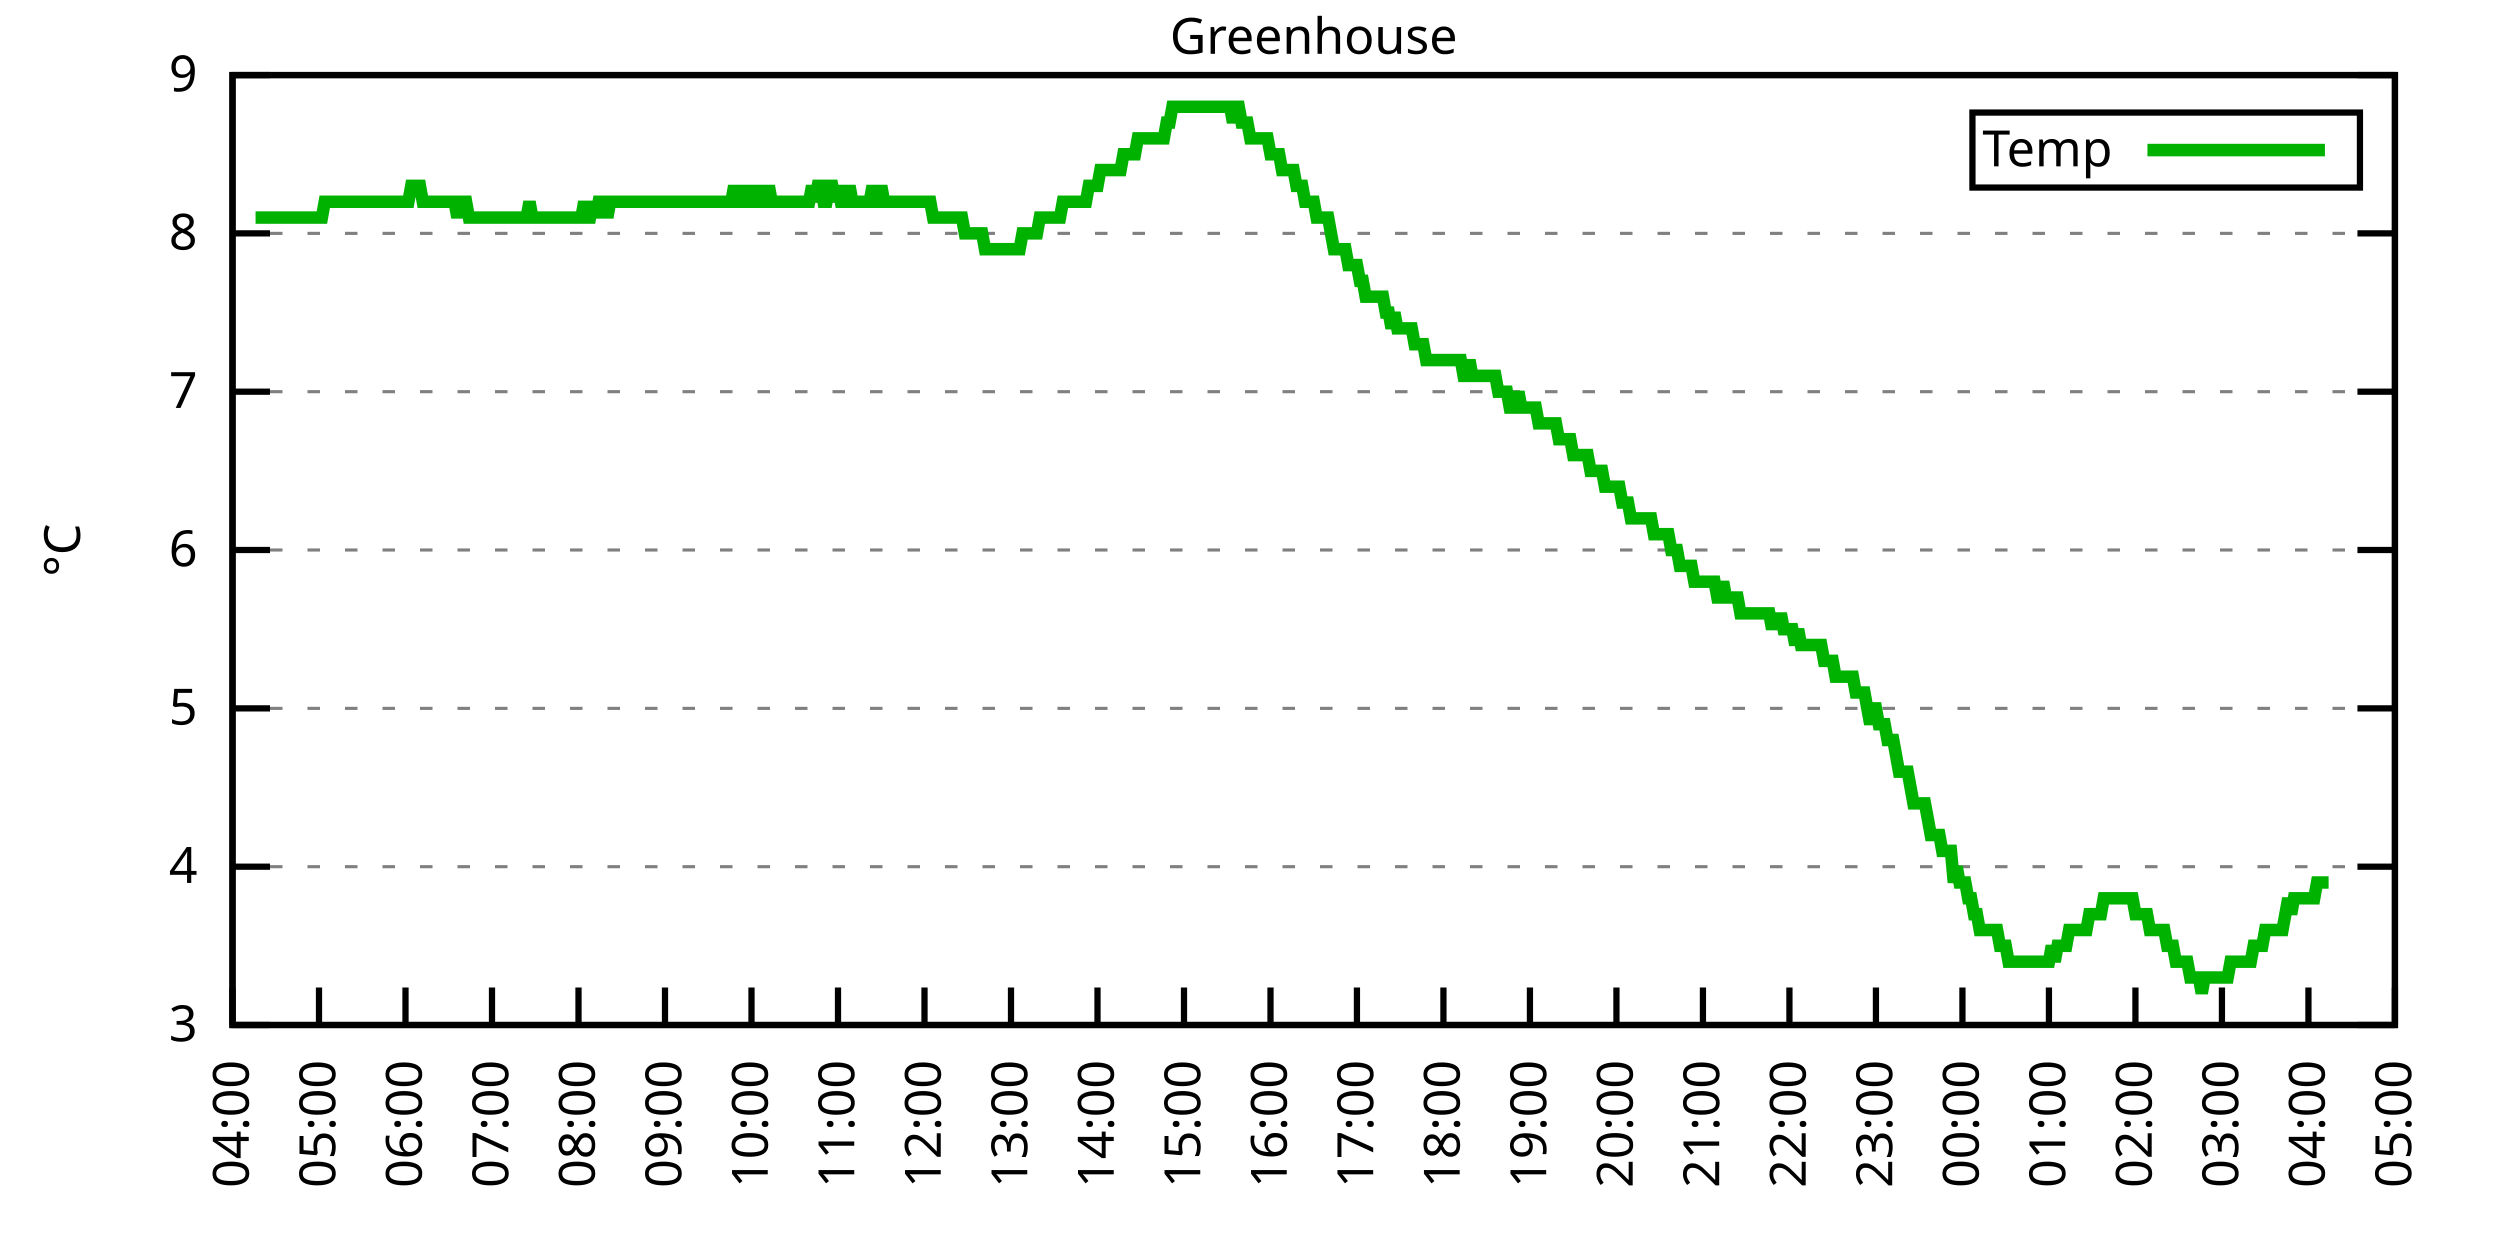
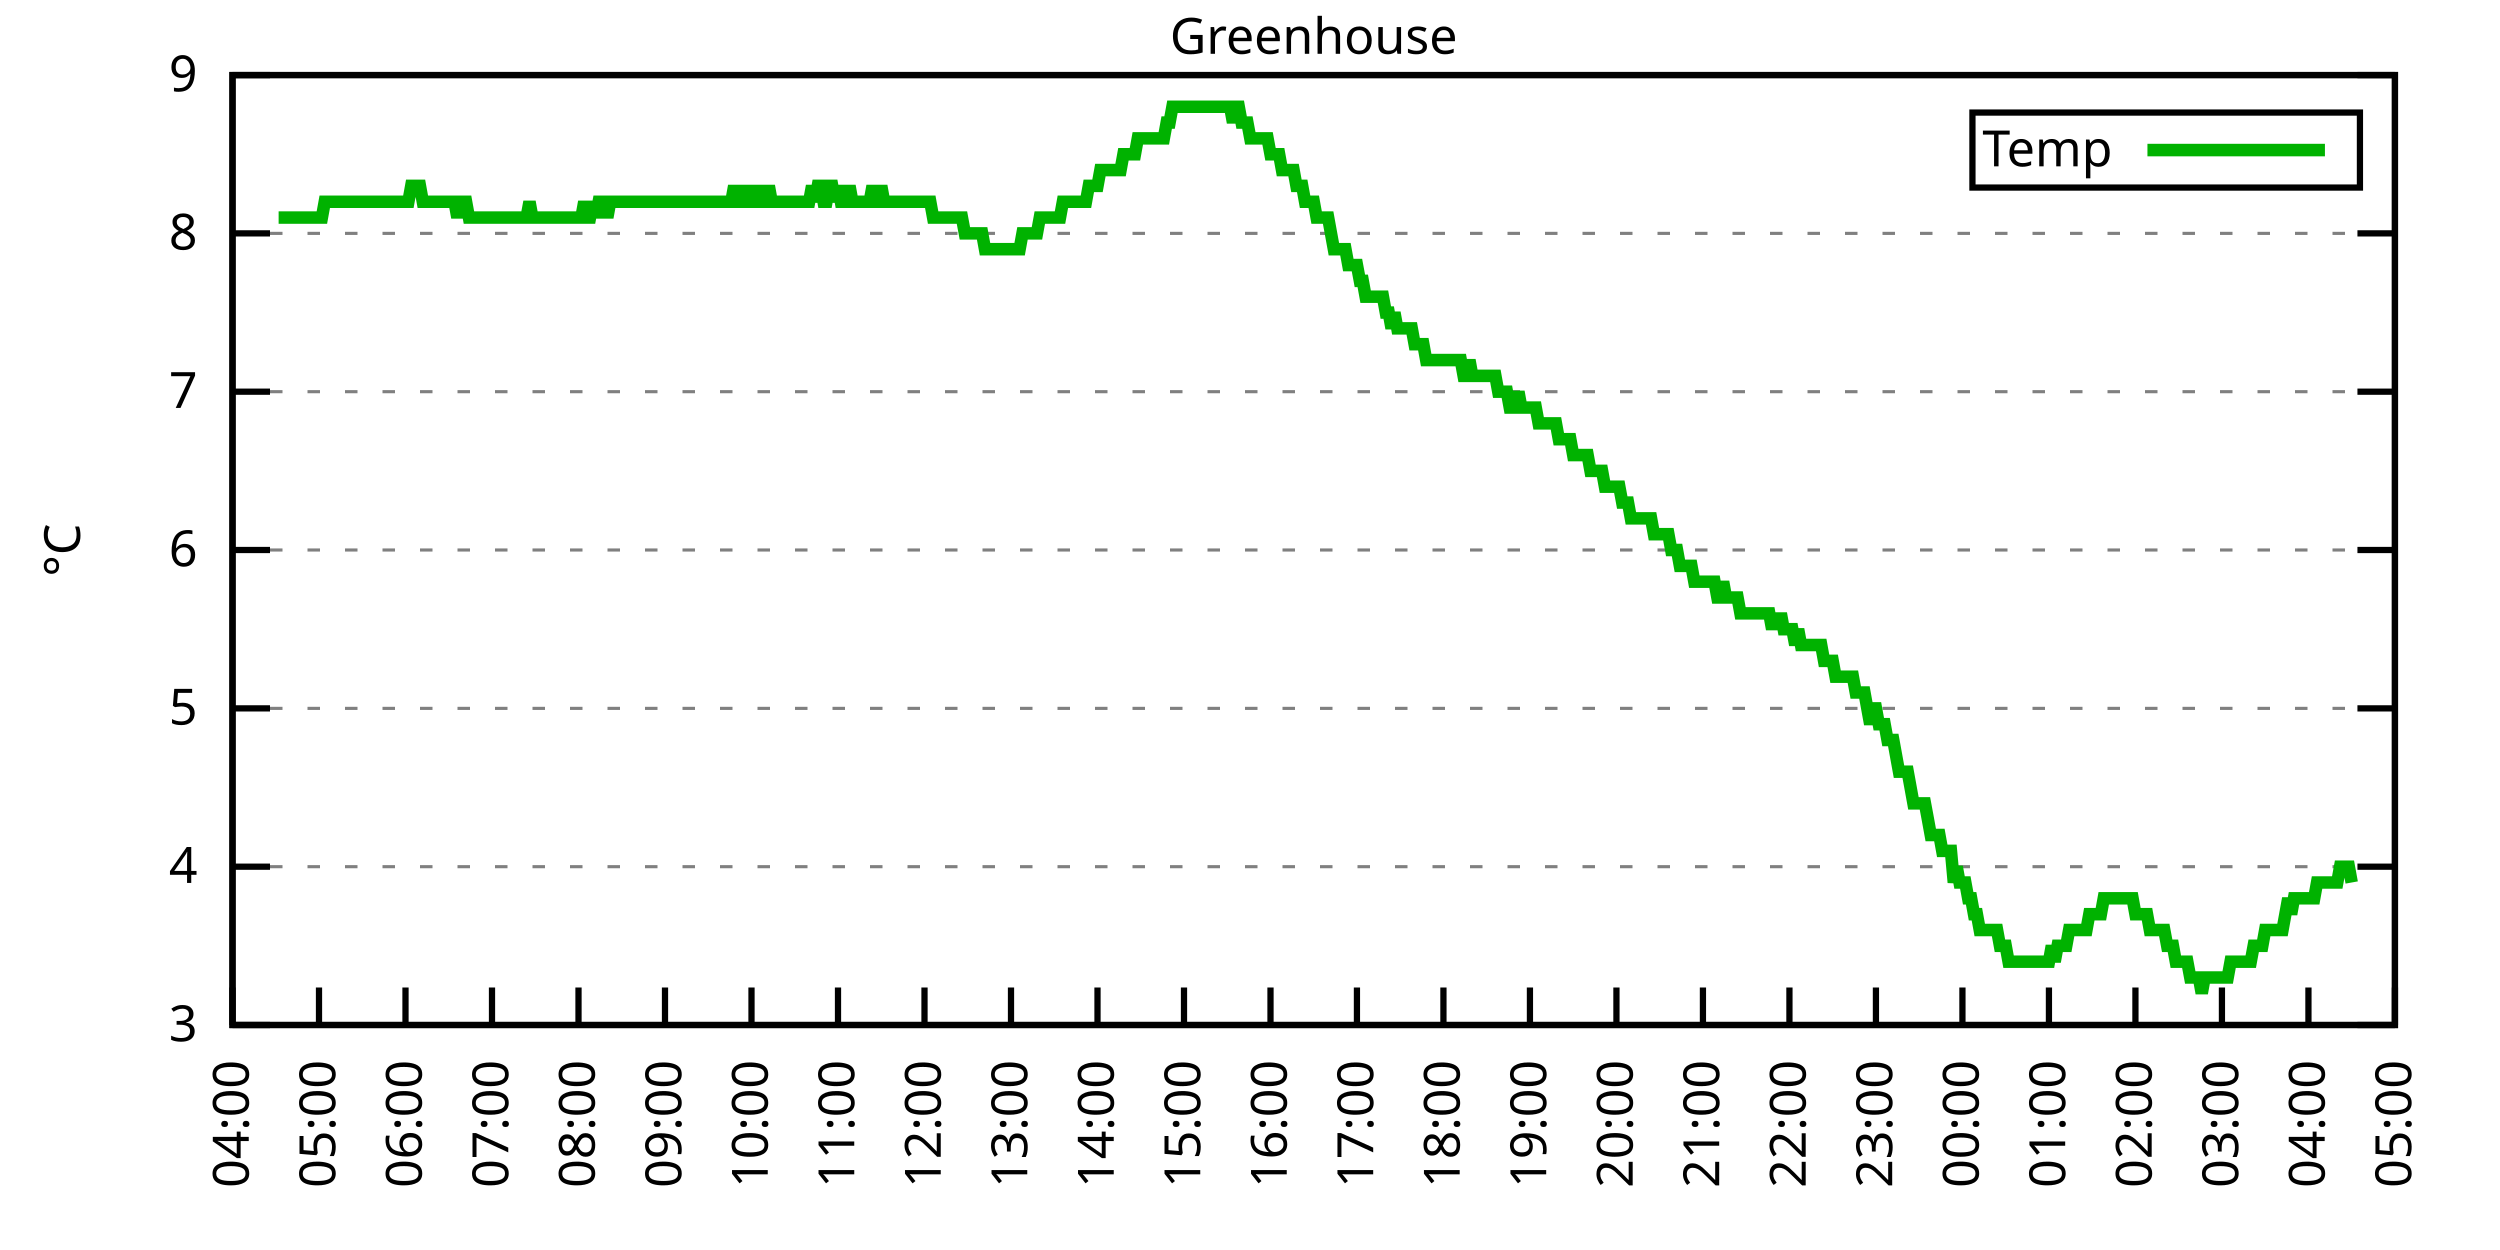
<svg xmlns="http://www.w3.org/2000/svg" xmlns:xlink="http://www.w3.org/1999/xlink" width="400" height="200" viewBox="0 0 400 200">
  <g id="gnuplot_canvas">
    <rect x="0" y="0" width="400" height="200" fill="none" />
    <defs>
      <circle id="gpDot" r="0.5" stroke-width="0.5" stroke="currentColor" />
      <path id="gpPt0" stroke-width="0.333" stroke="currentColor" d="M-1,0 h2 M0,-1 v2" />
      <path id="gpPt1" stroke-width="0.333" stroke="currentColor" d="M-1,-1 L1,1 M1,-1 L-1,1" />
      <path id="gpPt2" stroke-width="0.333" stroke="currentColor" d="M-1,0 L1,0 M0,-1 L0,1 M-1,-1 L1,1 M-1,1 L1,-1" />
      <rect id="gpPt3" stroke-width="0.333" stroke="currentColor" x="-1" y="-1" width="2" height="2" />
      <rect id="gpPt4" stroke-width="0.333" stroke="currentColor" fill="currentColor" x="-1" y="-1" width="2" height="2" />
      <circle id="gpPt5" stroke-width="0.333" stroke="currentColor" cx="0" cy="0" r="1" />
      <use xlink:href="#gpPt5" id="gpPt6" fill="currentColor" stroke="none" />
      <path id="gpPt7" stroke-width="0.333" stroke="currentColor" d="M0,-1.33 L-1.33,0.67 L1.33,0.67 z" />
      <use xlink:href="#gpPt7" id="gpPt8" fill="currentColor" stroke="none" />
      <use xlink:href="#gpPt7" id="gpPt9" stroke="currentColor" transform="rotate(180)" />
      <use xlink:href="#gpPt9" id="gpPt10" fill="currentColor" stroke="none" />
      <use xlink:href="#gpPt3" id="gpPt11" stroke="currentColor" transform="rotate(45)" />
      <use xlink:href="#gpPt11" id="gpPt12" fill="currentColor" stroke="none" />
      <path id="gpPt13" stroke-width="0.333" stroke="currentColor" d="M0,1.330 L1.265,0.411 L0.782,-1.067 L-0.782,-1.076 L-1.265,0.411 z" />
      <use xlink:href="#gpPt13" id="gpPt14" fill="currentColor" stroke="none" />
      <filter id="textbox" filterUnits="objectBoundingBox" x="0" y="0" height="1" width="1">
        <feFlood flood-color="white" flood-opacity="1" result="bgnd" />
        <feComposite in="SourceGraphic" in2="bgnd" operator="atop" />
      </filter>
      <filter id="greybox" filterUnits="objectBoundingBox" x="0" y="0" height="1" width="1">
        <feFlood flood-color="lightgrey" flood-opacity="1" result="grey" />
        <feComposite in="SourceGraphic" in2="grey" operator="atop" />
      </filter>
    </defs>
    <g fill="none" color="white" stroke="currentColor" stroke-width="1.00" stroke-linecap="butt" stroke-linejoin="miter">
</g>
    <g fill="none" color="black" stroke="currentColor" stroke-width="1.00" stroke-linecap="butt" stroke-linejoin="miter">
      <g stroke="none" shape-rendering="crispEdges">
        <polygon fill="rgb(255, 255, 255)" points="37.20,164.00 383.18,164.00 383.18,12.02 37.20,12.02 " />
      </g>
    </g>
    <g fill="none" color="black" stroke="currentColor" stroke-width="1.00" stroke-linecap="butt" stroke-linejoin="miter">
</g>
    <g fill="none" color="black" stroke="black" stroke-width="0.50" stroke-linecap="butt" stroke-linejoin="miter">
</g>
    <g fill="none" color="gray" stroke="currentColor" stroke-width="0.50" stroke-linecap="butt" stroke-linejoin="miter">
      <path stroke="gray" stroke-dasharray="2,4" class="gridline" d="M37.20,164.00 L383.19,164.00  " />
    </g>
    <g fill="none" color="gray" stroke="gray" stroke-width="1.00" stroke-linecap="butt" stroke-linejoin="miter">
</g>
    <g fill="none" color="black" stroke="currentColor" stroke-width="1.00" stroke-linecap="butt" stroke-linejoin="miter">
      <path stroke="black" d="M37.20,164.00 L43.20,164.00 M383.19,164.00 L377.19,164.00  " />
      <g transform="translate(31.60,166.60)" stroke="none" fill="black" font-family="Sans" font-size="8.00" text-anchor="end">
        <text>
          <tspan font-family="Sans"> 3</tspan>
        </text>
      </g>
    </g>
    <g fill="none" color="black" stroke="currentColor" stroke-width="1.00" stroke-linecap="butt" stroke-linejoin="miter">
</g>
    <g fill="none" color="black" stroke="black" stroke-width="0.50" stroke-linecap="butt" stroke-linejoin="miter">
</g>
    <g fill="none" color="gray" stroke="currentColor" stroke-width="0.50" stroke-linecap="butt" stroke-linejoin="miter">
      <path stroke="gray" stroke-dasharray="2,4" class="gridline" d="M37.20,138.67 L383.19,138.67  " />
    </g>
    <g fill="none" color="gray" stroke="gray" stroke-width="1.00" stroke-linecap="butt" stroke-linejoin="miter">
</g>
    <g fill="none" color="black" stroke="currentColor" stroke-width="1.00" stroke-linecap="butt" stroke-linejoin="miter">
      <path stroke="black" d="M37.20,138.67 L43.20,138.67 M383.19,138.67 L377.19,138.67  " />
      <g transform="translate(31.60,141.27)" stroke="none" fill="black" font-family="Sans" font-size="8.00" text-anchor="end">
        <text>
          <tspan font-family="Sans"> 4</tspan>
        </text>
      </g>
    </g>
    <g fill="none" color="black" stroke="currentColor" stroke-width="1.00" stroke-linecap="butt" stroke-linejoin="miter">
</g>
    <g fill="none" color="black" stroke="black" stroke-width="0.50" stroke-linecap="butt" stroke-linejoin="miter">
</g>
    <g fill="none" color="gray" stroke="currentColor" stroke-width="0.50" stroke-linecap="butt" stroke-linejoin="miter">
      <path stroke="gray" stroke-dasharray="2,4" class="gridline" d="M37.20,113.34 L383.19,113.34  " />
    </g>
    <g fill="none" color="gray" stroke="gray" stroke-width="1.00" stroke-linecap="butt" stroke-linejoin="miter">
</g>
    <g fill="none" color="black" stroke="currentColor" stroke-width="1.00" stroke-linecap="butt" stroke-linejoin="miter">
      <path stroke="black" d="M37.20,113.34 L43.20,113.34 M383.19,113.34 L377.19,113.34  " />
      <g transform="translate(31.60,115.94)" stroke="none" fill="black" font-family="Sans" font-size="8.00" text-anchor="end">
        <text>
          <tspan font-family="Sans"> 5</tspan>
        </text>
      </g>
    </g>
    <g fill="none" color="black" stroke="currentColor" stroke-width="1.00" stroke-linecap="butt" stroke-linejoin="miter">
</g>
    <g fill="none" color="black" stroke="black" stroke-width="0.50" stroke-linecap="butt" stroke-linejoin="miter">
</g>
    <g fill="none" color="gray" stroke="currentColor" stroke-width="0.50" stroke-linecap="butt" stroke-linejoin="miter">
      <path stroke="gray" stroke-dasharray="2,4" class="gridline" d="M37.20,88.00 L383.19,88.00  " />
    </g>
    <g fill="none" color="gray" stroke="gray" stroke-width="1.00" stroke-linecap="butt" stroke-linejoin="miter">
</g>
    <g fill="none" color="black" stroke="currentColor" stroke-width="1.00" stroke-linecap="butt" stroke-linejoin="miter">
      <path stroke="black" d="M37.20,88.00 L43.20,88.00 M383.19,88.00 L377.19,88.00  " />
      <g transform="translate(31.60,90.60)" stroke="none" fill="black" font-family="Sans" font-size="8.00" text-anchor="end">
        <text>
          <tspan font-family="Sans"> 6</tspan>
        </text>
      </g>
    </g>
    <g fill="none" color="black" stroke="currentColor" stroke-width="1.00" stroke-linecap="butt" stroke-linejoin="miter">
</g>
    <g fill="none" color="black" stroke="black" stroke-width="0.50" stroke-linecap="butt" stroke-linejoin="miter">
</g>
    <g fill="none" color="gray" stroke="currentColor" stroke-width="0.50" stroke-linecap="butt" stroke-linejoin="miter">
      <path stroke="gray" stroke-dasharray="2,4" class="gridline" d="M37.20,62.67 L383.19,62.67  " />
    </g>
    <g fill="none" color="gray" stroke="gray" stroke-width="1.00" stroke-linecap="butt" stroke-linejoin="miter">
</g>
    <g fill="none" color="black" stroke="currentColor" stroke-width="1.00" stroke-linecap="butt" stroke-linejoin="miter">
      <path stroke="black" d="M37.20,62.67 L43.20,62.67 M383.19,62.67 L377.19,62.67  " />
      <g transform="translate(31.60,65.27)" stroke="none" fill="black" font-family="Sans" font-size="8.00" text-anchor="end">
        <text>
          <tspan font-family="Sans"> 7</tspan>
        </text>
      </g>
    </g>
    <g fill="none" color="black" stroke="currentColor" stroke-width="1.00" stroke-linecap="butt" stroke-linejoin="miter">
</g>
    <g fill="none" color="black" stroke="black" stroke-width="0.50" stroke-linecap="butt" stroke-linejoin="miter">
</g>
    <g fill="none" color="gray" stroke="currentColor" stroke-width="0.50" stroke-linecap="butt" stroke-linejoin="miter">
      <path stroke="gray" stroke-dasharray="2,4" class="gridline" d="M37.20,37.34 L383.19,37.34  " />
    </g>
    <g fill="none" color="gray" stroke="gray" stroke-width="1.00" stroke-linecap="butt" stroke-linejoin="miter">
</g>
    <g fill="none" color="black" stroke="currentColor" stroke-width="1.00" stroke-linecap="butt" stroke-linejoin="miter">
      <path stroke="black" d="M37.20,37.34 L43.20,37.34 M383.19,37.34 L377.19,37.34  " />
      <g transform="translate(31.60,39.94)" stroke="none" fill="black" font-family="Sans" font-size="8.00" text-anchor="end">
        <text>
          <tspan font-family="Sans"> 8</tspan>
        </text>
      </g>
    </g>
    <g fill="none" color="black" stroke="currentColor" stroke-width="1.00" stroke-linecap="butt" stroke-linejoin="miter">
</g>
    <g fill="none" color="black" stroke="black" stroke-width="0.50" stroke-linecap="butt" stroke-linejoin="miter">
</g>
    <g fill="none" color="gray" stroke="currentColor" stroke-width="0.50" stroke-linecap="butt" stroke-linejoin="miter">
      <path stroke="gray" stroke-dasharray="2,4" class="gridline" d="M37.20,12.01 L383.19,12.01  " />
    </g>
    <g fill="none" color="gray" stroke="gray" stroke-width="1.00" stroke-linecap="butt" stroke-linejoin="miter">
</g>
    <g fill="none" color="black" stroke="currentColor" stroke-width="1.00" stroke-linecap="butt" stroke-linejoin="miter">
      <path stroke="black" d="M37.20,12.01 L43.20,12.01 M383.19,12.01 L377.19,12.01  " />
      <g transform="translate(31.60,14.61)" stroke="none" fill="black" font-family="Sans" font-size="8.00" text-anchor="end">
        <text>
          <tspan font-family="Sans"> 9</tspan>
        </text>
      </g>
    </g>
    <g fill="none" color="black" stroke="currentColor" stroke-width="1.00" stroke-linecap="butt" stroke-linejoin="miter">
      <path stroke="black" d="M37.20,164.00 L37.20,158.00  " />
      <g transform="translate(39.80,169.60) rotate(270.00)" stroke="none" fill="black" font-family="Sans" font-size="8.00" text-anchor="end">
        <text>
          <tspan font-family="Sans">04:00</tspan>
        </text>
      </g>
    </g>
    <g fill="none" color="black" stroke="currentColor" stroke-width="1.00" stroke-linecap="butt" stroke-linejoin="miter">
      <path stroke="black" d="M51.04,164.00 L51.04,158.00  " />
      <g transform="translate(53.64,169.60) rotate(270.00)" stroke="none" fill="black" font-family="Sans" font-size="8.00" text-anchor="end">
        <text>
          <tspan font-family="Sans">05:00</tspan>
        </text>
      </g>
    </g>
    <g fill="none" color="black" stroke="currentColor" stroke-width="1.00" stroke-linecap="butt" stroke-linejoin="miter">
      <path stroke="black" d="M64.88,164.00 L64.88,158.00  " />
      <g transform="translate(67.48,169.60) rotate(270.00)" stroke="none" fill="black" font-family="Sans" font-size="8.00" text-anchor="end">
        <text>
          <tspan font-family="Sans">06:00</tspan>
        </text>
      </g>
    </g>
    <g fill="none" color="black" stroke="currentColor" stroke-width="1.00" stroke-linecap="butt" stroke-linejoin="miter">
      <path stroke="black" d="M78.72,164.00 L78.72,158.00  " />
      <g transform="translate(81.32,169.60) rotate(270.00)" stroke="none" fill="black" font-family="Sans" font-size="8.00" text-anchor="end">
        <text>
          <tspan font-family="Sans">07:00</tspan>
        </text>
      </g>
    </g>
    <g fill="none" color="black" stroke="currentColor" stroke-width="1.00" stroke-linecap="butt" stroke-linejoin="miter">
      <path stroke="black" d="M92.56,164.00 L92.56,158.00  " />
      <g transform="translate(95.16,169.60) rotate(270.00)" stroke="none" fill="black" font-family="Sans" font-size="8.00" text-anchor="end">
        <text>
          <tspan font-family="Sans">08:00</tspan>
        </text>
      </g>
    </g>
    <g fill="none" color="black" stroke="currentColor" stroke-width="1.00" stroke-linecap="butt" stroke-linejoin="miter">
      <path stroke="black" d="M106.40,164.00 L106.40,158.00  " />
      <g transform="translate(109.00,169.60) rotate(270.00)" stroke="none" fill="black" font-family="Sans" font-size="8.00" text-anchor="end">
        <text>
          <tspan font-family="Sans">09:00</tspan>
        </text>
      </g>
    </g>
    <g fill="none" color="black" stroke="currentColor" stroke-width="1.00" stroke-linecap="butt" stroke-linejoin="miter">
      <path stroke="black" d="M120.24,164.00 L120.24,158.00  " />
      <g transform="translate(122.84,169.60) rotate(270.00)" stroke="none" fill="black" font-family="Sans" font-size="8.00" text-anchor="end">
        <text>
          <tspan font-family="Sans">10:00</tspan>
        </text>
      </g>
    </g>
    <g fill="none" color="black" stroke="currentColor" stroke-width="1.00" stroke-linecap="butt" stroke-linejoin="miter">
      <path stroke="black" d="M134.08,164.00 L134.08,158.00  " />
      <g transform="translate(136.68,169.60) rotate(270.00)" stroke="none" fill="black" font-family="Sans" font-size="8.00" text-anchor="end">
        <text>
          <tspan font-family="Sans">11:00</tspan>
        </text>
      </g>
    </g>
    <g fill="none" color="black" stroke="currentColor" stroke-width="1.00" stroke-linecap="butt" stroke-linejoin="miter">
      <path stroke="black" d="M147.92,164.00 L147.92,158.00  " />
      <g transform="translate(150.52,169.60) rotate(270.00)" stroke="none" fill="black" font-family="Sans" font-size="8.00" text-anchor="end">
        <text>
          <tspan font-family="Sans">12:00</tspan>
        </text>
      </g>
    </g>
    <g fill="none" color="black" stroke="currentColor" stroke-width="1.00" stroke-linecap="butt" stroke-linejoin="miter">
      <path stroke="black" d="M161.76,164.00 L161.76,158.00  " />
      <g transform="translate(164.36,169.60) rotate(270.00)" stroke="none" fill="black" font-family="Sans" font-size="8.00" text-anchor="end">
        <text>
          <tspan font-family="Sans">13:00</tspan>
        </text>
      </g>
    </g>
    <g fill="none" color="black" stroke="currentColor" stroke-width="1.00" stroke-linecap="butt" stroke-linejoin="miter">
      <path stroke="black" d="M175.60,164.00 L175.60,158.00  " />
      <g transform="translate(178.20,169.60) rotate(270.00)" stroke="none" fill="black" font-family="Sans" font-size="8.00" text-anchor="end">
        <text>
          <tspan font-family="Sans">14:00</tspan>
        </text>
      </g>
    </g>
    <g fill="none" color="black" stroke="currentColor" stroke-width="1.00" stroke-linecap="butt" stroke-linejoin="miter">
      <path stroke="black" d="M189.44,164.00 L189.44,158.00  " />
      <g transform="translate(192.04,169.60) rotate(270.00)" stroke="none" fill="black" font-family="Sans" font-size="8.00" text-anchor="end">
        <text>
          <tspan font-family="Sans">15:00</tspan>
        </text>
      </g>
    </g>
    <g fill="none" color="black" stroke="currentColor" stroke-width="1.00" stroke-linecap="butt" stroke-linejoin="miter">
      <path stroke="black" d="M203.28,164.00 L203.28,158.00  " />
      <g transform="translate(205.88,169.60) rotate(270.00)" stroke="none" fill="black" font-family="Sans" font-size="8.00" text-anchor="end">
        <text>
          <tspan font-family="Sans">16:00</tspan>
        </text>
      </g>
    </g>
    <g fill="none" color="black" stroke="currentColor" stroke-width="1.00" stroke-linecap="butt" stroke-linejoin="miter">
      <path stroke="black" d="M217.11,164.00 L217.11,158.00  " />
      <g transform="translate(219.71,169.60) rotate(270.00)" stroke="none" fill="black" font-family="Sans" font-size="8.00" text-anchor="end">
        <text>
          <tspan font-family="Sans">17:00</tspan>
        </text>
      </g>
    </g>
    <g fill="none" color="black" stroke="currentColor" stroke-width="1.00" stroke-linecap="butt" stroke-linejoin="miter">
      <path stroke="black" d="M230.95,164.00 L230.95,158.00  " />
      <g transform="translate(233.55,169.60) rotate(270.00)" stroke="none" fill="black" font-family="Sans" font-size="8.00" text-anchor="end">
        <text>
          <tspan font-family="Sans">18:00</tspan>
        </text>
      </g>
    </g>
    <g fill="none" color="black" stroke="currentColor" stroke-width="1.00" stroke-linecap="butt" stroke-linejoin="miter">
      <path stroke="black" d="M244.79,164.00 L244.79,158.00  " />
      <g transform="translate(247.39,169.60) rotate(270.00)" stroke="none" fill="black" font-family="Sans" font-size="8.00" text-anchor="end">
        <text>
          <tspan font-family="Sans">19:00</tspan>
        </text>
      </g>
    </g>
    <g fill="none" color="black" stroke="currentColor" stroke-width="1.00" stroke-linecap="butt" stroke-linejoin="miter">
      <path stroke="black" d="M258.63,164.00 L258.63,158.00  " />
      <g transform="translate(261.23,169.60) rotate(270.00)" stroke="none" fill="black" font-family="Sans" font-size="8.00" text-anchor="end">
        <text>
          <tspan font-family="Sans">20:00</tspan>
        </text>
      </g>
    </g>
    <g fill="none" color="black" stroke="currentColor" stroke-width="1.00" stroke-linecap="butt" stroke-linejoin="miter">
      <path stroke="black" d="M272.47,164.00 L272.47,158.00  " />
      <g transform="translate(275.07,169.60) rotate(270.00)" stroke="none" fill="black" font-family="Sans" font-size="8.00" text-anchor="end">
        <text>
          <tspan font-family="Sans">21:00</tspan>
        </text>
      </g>
    </g>
    <g fill="none" color="black" stroke="currentColor" stroke-width="1.00" stroke-linecap="butt" stroke-linejoin="miter">
      <path stroke="black" d="M286.31,164.00 L286.31,158.00  " />
      <g transform="translate(288.91,169.60) rotate(270.00)" stroke="none" fill="black" font-family="Sans" font-size="8.00" text-anchor="end">
        <text>
          <tspan font-family="Sans">22:00</tspan>
        </text>
      </g>
    </g>
    <g fill="none" color="black" stroke="currentColor" stroke-width="1.00" stroke-linecap="butt" stroke-linejoin="miter">
      <path stroke="black" d="M300.15,164.00 L300.15,158.00  " />
      <g transform="translate(302.75,169.60) rotate(270.00)" stroke="none" fill="black" font-family="Sans" font-size="8.00" text-anchor="end">
        <text>
          <tspan font-family="Sans">23:00</tspan>
        </text>
      </g>
    </g>
    <g fill="none" color="black" stroke="currentColor" stroke-width="1.00" stroke-linecap="butt" stroke-linejoin="miter">
      <path stroke="black" d="M313.99,164.00 L313.99,158.00  " />
      <g transform="translate(316.59,169.60) rotate(270.00)" stroke="none" fill="black" font-family="Sans" font-size="8.00" text-anchor="end">
        <text>
          <tspan font-family="Sans">00:00</tspan>
        </text>
      </g>
    </g>
    <g fill="none" color="black" stroke="currentColor" stroke-width="1.00" stroke-linecap="butt" stroke-linejoin="miter">
      <path stroke="black" d="M327.83,164.00 L327.83,158.00  " />
      <g transform="translate(330.43,169.60) rotate(270.00)" stroke="none" fill="black" font-family="Sans" font-size="8.00" text-anchor="end">
        <text>
          <tspan font-family="Sans">01:00</tspan>
        </text>
      </g>
    </g>
    <g fill="none" color="black" stroke="currentColor" stroke-width="1.00" stroke-linecap="butt" stroke-linejoin="miter">
      <path stroke="black" d="M341.67,164.00 L341.67,158.00  " />
      <g transform="translate(344.27,169.60) rotate(270.00)" stroke="none" fill="black" font-family="Sans" font-size="8.00" text-anchor="end">
        <text>
          <tspan font-family="Sans">02:00</tspan>
        </text>
      </g>
    </g>
    <g fill="none" color="black" stroke="currentColor" stroke-width="1.00" stroke-linecap="butt" stroke-linejoin="miter">
      <path stroke="black" d="M355.51,164.00 L355.51,158.00  " />
      <g transform="translate(358.11,169.60) rotate(270.00)" stroke="none" fill="black" font-family="Sans" font-size="8.00" text-anchor="end">
        <text>
          <tspan font-family="Sans">03:00</tspan>
        </text>
      </g>
    </g>
    <g fill="none" color="black" stroke="currentColor" stroke-width="1.00" stroke-linecap="butt" stroke-linejoin="miter">
      <path stroke="black" d="M369.35,164.00 L369.35,158.00  " />
      <g transform="translate(371.95,169.60) rotate(270.00)" stroke="none" fill="black" font-family="Sans" font-size="8.00" text-anchor="end">
        <text>
          <tspan font-family="Sans">04:00</tspan>
        </text>
      </g>
    </g>
    <g fill="none" color="black" stroke="currentColor" stroke-width="1.00" stroke-linecap="butt" stroke-linejoin="miter">
      <path stroke="black" d="M383.19,164.00 L383.19,158.00  " />
      <g transform="translate(385.79,169.60) rotate(270.00)" stroke="none" fill="black" font-family="Sans" font-size="8.00" text-anchor="end">
        <text>
          <tspan font-family="Sans">05:00</tspan>
        </text>
      </g>
    </g>
    <g fill="none" color="black" stroke="currentColor" stroke-width="1.00" stroke-linecap="butt" stroke-linejoin="miter">
</g>
    <g fill="none" color="black" stroke="currentColor" stroke-width="1.00" stroke-linecap="butt" stroke-linejoin="miter">
      <path stroke="black" d="M37.20,12.01 L37.20,164.00 L383.19,164.00 L383.19,12.01 L37.20,12.01 Z  " />
    </g>
    <g fill="none" color="black" stroke="currentColor" stroke-width="1.00" stroke-linecap="butt" stroke-linejoin="miter">
</g>
    <g fill="none" color="black" stroke="currentColor" stroke-width="1.00" stroke-linecap="butt" stroke-linejoin="miter">
      <path stroke="black" d="M315.59,30.01 L315.59,18.01 L377.59,18.01 L377.59,30.01 L315.59,30.01 Z  " />
    </g>
    <g id="Greenhouse_plot_1">
      <g fill="none" color="white" stroke="black" stroke-width="2.00" stroke-linecap="butt" stroke-linejoin="miter">
</g>
      <g fill="none" color="black" stroke="currentColor" stroke-width="2.00" stroke-linecap="butt" stroke-linejoin="miter">
        <g transform="translate(337.99,26.61)" stroke="none" fill="black" font-family="Sans" font-size="8.00" text-anchor="end">
          <text>
            <tspan font-family="Sans">Temp</tspan>
          </text>
        </g>
      </g>
      <g fill="none" color="black" stroke="currentColor" stroke-width="2.00" stroke-linecap="butt" stroke-linejoin="miter">
-         <path stroke="rgb(  0, 178,   0)" d="M343.59,24.01 L371.99,24.01 M40.89,34.81 L41.35,34.81 L41.81,34.81 L42.27,34.81 L42.74,34.81 L43.20,34.81   L43.66,34.81 L44.12,34.81 L44.58,34.81 L45.04,34.81 L45.50,34.81 L45.97,34.81 L46.43,34.81 L46.89,34.81   L47.35,34.81 L47.81,34.81 L48.27,34.81 L48.73,34.81 L49.19,34.81 L49.66,34.81 L50.12,34.81 L50.58,34.81   L51.04,34.81 L51.50,34.81 L51.96,32.28 L52.42,32.28 L52.88,32.28 L53.35,32.28 L53.81,32.28 L54.27,32.28   L54.73,32.28 L55.19,32.28 L55.65,32.28 L56.11,32.28 L56.58,32.28 L57.04,32.28 L57.50,32.28 L57.96,32.28   L58.42,32.28 L58.88,32.28 L59.34,32.28 L59.80,32.28 L60.27,32.28 L60.73,32.28 L61.19,32.28 L61.65,32.28   L62.11,32.28 L62.57,32.28 L63.03,32.28 L63.50,32.28 L63.96,32.28 L64.42,32.28 L64.88,32.28 L65.34,32.28   L65.80,29.74 L66.26,29.74 L66.72,29.74 L67.19,29.74 L67.65,32.28 L68.11,32.28 L68.57,32.28 L69.03,32.28   L69.49,32.28 L69.95,32.28 L70.42,32.28 L70.88,32.28 L71.34,32.28 L71.80,32.28 L72.26,32.28 L72.72,32.28   L73.18,34.81 L73.64,32.28 L74.11,32.28 L74.57,32.28 L75.03,34.81 L75.49,34.81 L75.95,34.81 L76.41,34.81   L76.87,34.81 L77.33,34.81 L77.80,34.81 L78.26,34.81 L78.72,34.81 L79.18,34.81 L79.64,34.81 L80.10,34.81   L80.56,34.81 L81.03,34.81 L81.49,34.81 L81.95,34.81 L82.41,34.81 L82.87,34.81 L83.33,34.81 L83.79,34.81   L84.25,34.81 L84.72,32.28 L85.18,34.81 L85.64,34.81 L86.10,34.81 L86.56,34.81 L87.02,34.81 L87.48,34.81   L87.95,34.81 L88.41,34.81 L88.87,34.81 L89.33,34.81 L89.79,34.81 L90.25,34.81 L90.71,34.81 L91.17,34.81   L91.64,34.81 L92.10,34.81 L92.56,34.81 L93.02,34.81 L93.48,32.28 L93.94,34.81 L94.40,34.81 L94.87,32.28   L95.33,34.81 L95.79,32.28 L96.25,32.28 L96.71,32.28 L97.17,34.81 L97.63,32.28 L98.09,32.28 L98.56,32.28   L99.02,32.28 L99.48,32.28 L99.94,32.28 L100.40,32.28 L100.86,32.28 L101.32,32.28 L101.78,32.28 L102.25,32.28   L102.71,32.28 L103.17,32.28 L103.63,32.28 L104.09,32.28 L104.55,32.28 L105.01,32.28 L105.48,32.28 L105.94,32.28   L106.40,32.28 L106.86,32.28 L107.32,32.28 L107.78,32.28 L108.24,32.28 L108.70,32.28 L109.17,32.28 L109.63,32.28   L110.09,32.28 L110.55,32.28 L111.01,32.28 L111.47,32.28 L111.93,32.28 L112.40,32.28 L112.86,32.28 L113.32,32.28   L113.78,32.28 L114.24,32.28 L114.70,32.28 L115.16,32.28 L115.62,32.28 L116.09,32.28 L116.55,32.28 L117.01,32.28   L117.47,29.74 L117.93,32.28 L118.39,32.28 L118.85,29.74 L119.31,32.28 L119.78,32.28 L120.24,29.74 L120.70,32.28   L121.16,32.28 L121.62,29.74 L122.08,32.28 L122.54,32.28 L123.01,29.74 L123.47,32.28 L123.93,32.28 L124.39,32.28   L124.85,32.28 L125.31,32.28 L125.77,32.28 L126.23,32.28 L126.70,32.28 L127.16,32.28 L127.62,32.28 L128.08,32.28   L128.54,32.28 L129.00,32.28 L129.46,32.28 L129.93,29.74 L130.39,32.28 L130.85,29.74 L131.31,29.74 L131.77,32.28   L132.23,32.28 L132.69,29.74 L133.15,29.74 L133.62,32.28 L134.08,29.74 L134.54,32.28 L135.00,32.28 L135.46,32.28   L135.92,29.74 L136.38,32.28 L136.85,32.28 L137.31,32.28 L137.77,32.28 L138.23,32.28 L138.69,32.28 L139.15,32.28   L139.61,29.74 L140.07,32.28 L140.54,32.28 L141.00,29.74 L141.46,32.28 L141.92,32.28 L142.38,32.28 L142.84,32.28   L143.30,32.28 L143.76,32.28 L144.23,32.28 L144.69,32.28 L145.15,32.28 L145.61,32.28 L146.07,32.28 L146.53,32.28   L146.99,32.28 L147.46,32.28 L147.92,32.28 L148.38,32.28 L148.84,32.28 L149.30,34.81 L149.76,34.81 L150.22,34.81   L150.68,34.81 L151.15,34.81 L151.61,34.81 L152.07,34.81 L152.53,34.81 L152.99,34.81 L153.45,34.81 L153.91,34.81   L154.38,37.34 L154.84,37.34 L155.30,37.34 L155.76,37.34 L156.22,37.34 L156.68,37.34 L157.14,37.34 L157.60,39.87   L158.07,39.87 L158.53,39.87 L158.99,39.87 L159.45,39.87 L159.91,39.87 L160.37,39.87 L160.83,39.87 L161.30,39.87   L161.76,39.87 L162.22,39.87 L162.68,39.87 L163.14,39.87 L163.60,37.34 L164.06,37.34 L164.52,37.34 L164.99,37.34   L165.45,37.34 L165.91,37.34 L166.37,34.81 L166.83,34.81 L167.29,34.81 L167.75,34.81 L168.21,34.81 L168.68,34.81   L169.14,34.81 L169.60,34.81 L170.06,32.28 L170.52,32.28 L170.98,32.28 L171.44,32.28 L171.91,32.28 L172.37,32.28   L172.83,32.28 L173.29,32.28 L173.75,32.28 L174.21,29.74 L174.67,29.74 L175.13,29.74 L175.60,29.74 L176.06,27.21   L176.52,27.21 L176.98,27.21 L177.44,27.21 L177.90,27.21 L178.36,27.21 L178.83,27.21 L179.29,27.21 L179.75,24.68   L180.21,24.68 L180.67,24.68 L181.13,24.68 L181.59,24.68 L182.05,22.14 L182.52,22.14 L182.98,22.14 L183.44,22.14   L183.90,22.14 L184.36,22.14 L184.82,22.14 L185.28,22.14 L185.75,22.14 L186.21,22.14 L186.67,19.61 L187.13,19.61   L187.59,17.08 L188.05,17.08 L188.51,17.08 L188.97,17.08 L189.44,17.08 L189.90,17.08 L190.36,17.08 L190.82,17.08   L191.28,17.08 L191.74,17.08 L192.20,17.08 L192.66,17.08 L193.13,17.08 L193.59,17.08 L194.05,17.08 L194.51,17.08   L194.97,17.08 L195.43,17.08 L195.89,17.08 L196.36,17.08 L196.82,17.08 L197.28,19.61 L197.74,17.08 L198.20,17.08   L198.66,19.61 L199.12,19.61 L199.58,19.61 L200.05,22.14 L200.51,22.14 L200.97,22.14 L201.43,22.14 L201.89,22.14   L202.35,22.14 L202.81,22.14 L203.28,24.68 L203.74,24.68 L204.20,24.68 L204.66,24.68 L205.12,27.21 L205.58,27.21   L206.04,27.21 L206.50,27.21 L206.97,27.21 L207.43,29.74 L207.89,29.74 L208.35,29.74 L208.81,32.28 L209.27,32.28   L209.73,32.28 L210.20,32.28 L210.66,34.81 L211.12,34.81 L211.58,34.81 L212.04,34.81 L212.50,34.81 L212.96,37.34   L213.42,39.87 L213.89,39.87 L214.35,39.87 L214.81,39.87 L215.27,39.87 L215.73,42.41 L216.19,42.41 L216.65,42.41   L217.11,42.41 L217.58,44.94 L218.04,44.94 L218.50,47.47 L218.96,47.47 L219.42,47.47 L219.88,47.47 L220.34,47.47   L220.81,47.47 L221.27,47.47 L221.73,50.01 L222.19,50.01 L222.65,52.54 L223.11,50.01 L223.57,52.54 L224.03,52.54   L224.50,52.54 L224.96,52.54 L225.42,52.54 L225.88,52.54 L226.34,55.07 L226.80,55.07 L227.26,55.07 L227.73,55.07   L228.19,57.61 L228.65,57.61 L229.11,57.61 L229.57,57.61 L230.03,57.61 L230.49,57.61 L230.95,57.61 L231.42,57.61   L231.88,57.61 L232.34,57.61 L232.80,57.61 L233.26,57.61 L233.72,57.61 L234.18,60.14 L234.64,60.14 L235.11,57.61   L235.57,60.14 L236.03,60.14 L236.49,60.14 L236.95,60.14 L237.41,60.14 L237.87,60.14 L238.34,60.14 L238.80,60.14   L239.26,60.14 L239.72,62.67 L240.18,62.67 L240.64,62.67 L241.10,62.67 L241.56,65.21 L242.03,65.21 L242.49,65.21   L242.95,62.67 L243.41,65.21 L243.87,65.21 L244.33,65.21 L244.79,65.21 L245.26,65.21 L245.72,65.21 L246.18,67.74   L246.64,67.74 L247.10,67.74 L247.56,67.74 L248.02,67.74 L248.48,67.74 L248.95,67.74 L249.41,70.27 L249.87,70.27   L250.33,70.27 L250.79,70.27 L251.25,70.27 L251.71,72.81 L252.18,72.81 L252.64,72.81 L253.10,72.81 L253.56,72.81   L254.02,72.81 L254.48,75.34 L254.94,75.34 L255.40,75.34 L255.87,75.34 L256.33,75.34 L256.79,77.87 L257.25,77.87   L257.71,77.87 L258.17,77.87 L258.63,77.87 L259.09,77.87 L259.56,80.41 L260.02,80.41 L260.48,80.41 L260.94,82.94   L261.40,82.94 L261.86,82.94 L262.32,82.94 L262.79,82.94 L263.25,82.94 L263.71,82.94 L264.17,82.94 L264.63,85.47   L265.09,85.47 L265.55,85.47 L266.01,85.47 L266.48,85.47 L266.94,85.47 L267.40,88.00 L267.86,88.00 L268.32,88.00   L268.78,90.54 L269.24,90.54 L269.71,90.54 L270.17,90.54 L270.63,90.54 L271.09,93.07 L271.55,93.07 L272.01,93.07   L272.47,93.07 L272.93,93.07 L273.40,93.07 L273.86,93.07 L274.32,93.07 L274.78,95.60 L275.24,95.60 L275.70,93.07   L276.16,95.60 L276.63,95.60 L277.09,95.60 L277.55,95.60 L278.01,95.60 L278.47,98.14 L278.93,98.14 L279.39,98.14   L279.85,98.14 L280.32,98.14 L280.78,98.14 L281.24,98.14 L281.70,98.14 L282.16,98.14 L282.62,98.14 L283.08,98.14   L283.54,100.67 L284.01,98.14 L284.47,100.67 L284.93,98.14 L285.39,100.67 L285.85,100.67 L286.31,100.67 L286.77,100.67   L287.24,103.20 L287.70,100.67 L288.16,103.20 L288.62,103.20 L289.08,103.20 L289.54,103.20 L290.00,103.20 L290.46,103.20   L290.93,103.20 L291.39,103.20 L291.85,105.74 L292.31,105.74 L292.77,105.74 L293.23,105.74 L293.69,108.27 L294.16,108.27   L294.62,108.27 L295.08,108.27 L295.54,108.27 L296.00,108.27 L296.46,108.27 L296.92,110.80 L297.38,110.80 L297.85,110.80   L298.31,110.80 L298.77,113.34 L299.23,115.87 L299.69,113.34 L300.15,113.34 L300.61,115.87 L301.08,115.87 L301.54,115.87   L302.00,118.40 L302.46,118.40 L302.92,118.40 L303.38,120.94 L303.84,123.47 L304.30,123.47 L304.77,123.47 L305.23,123.47   L305.69,126.00 L306.15,128.54 L306.61,128.54 L307.07,128.54 L307.53,128.54 L307.99,128.54 L308.46,131.07 L308.92,133.60   L309.38,133.60 L309.84,133.60 L310.30,133.60 L310.76,136.14 L311.22,136.14 L311.69,136.14 L312.15,136.14 L312.61,141.20   L313.07,138.67 L313.53,141.20 L313.99,141.20 L314.45,141.20 L314.91,143.73 L315.38,143.73 L315.84,146.27 L316.30,146.27   L316.76,148.80 L317.22,148.80 L317.68,148.80 L318.14,148.80 L318.61,148.80 L319.07,148.80 L319.53,148.80 L319.99,151.33   L320.45,151.33 L320.91,151.33 L321.37,153.87 L321.83,153.87 L322.30,153.87 L322.76,153.87 L323.22,153.87 L323.68,153.87   L324.14,153.87 L324.60,153.87 L325.06,153.87 L325.53,153.87 L325.99,153.87 L326.45,153.87 L326.91,153.87 L327.37,153.87   L327.83,153.87 L328.29,151.33 L328.75,153.87 L329.22,151.33 L329.68,151.33 L330.14,151.33 L330.60,151.33 L331.06,148.80   L331.52,148.80 L331.98,148.80 L332.44,148.80 L332.91,148.80 L333.37,148.80 L333.83,148.80 L334.29,146.27 L334.75,146.27   L335.21,146.27 L335.67,146.27 L336.14,146.27 L336.60,143.73 L337.06,143.73 L337.52,143.73 L337.98,143.73 L338.44,143.73   L338.90,143.73 L339.36,143.73 L339.83,143.73 L340.29,143.73 L340.75,143.73 L341.21,143.73 L341.67,146.27 L342.13,146.27   L342.59,146.27 L343.06,146.27 L343.52,146.27 L343.98,148.80 L344.44,148.80 L344.90,148.80 L345.36,148.80 L345.82,148.80   L346.28,148.80 L346.75,151.33 L347.21,151.33 L347.67,151.33 L348.13,153.87 L348.59,153.87 L349.05,153.87 L349.51,153.87   L349.97,153.87 L350.44,156.40 L350.90,156.40 L351.36,156.40 L351.82,156.40 L352.28,158.93 L352.74,156.40 L353.20,156.40   L353.67,156.40 L354.13,156.40 L354.59,156.40 L355.05,156.40 L355.51,156.40 L355.97,156.40 L356.43,156.40 L356.89,153.87   L357.36,153.87 L357.82,153.87 L358.28,153.87 L358.74,153.87 L359.20,153.87 L359.66,153.87 L360.12,153.87 L360.59,151.33   L361.05,151.33 L361.51,151.33 L361.97,151.33 L362.43,148.80 L362.89,148.80 L363.35,148.80 L363.81,148.80 L364.28,148.80   L364.74,148.80 L365.20,148.80 L365.66,146.27 L366.12,143.73 L366.58,146.27 L367.04,143.73 L367.51,143.73 L367.97,143.73   L368.43,143.73 L368.89,143.73 L369.35,143.73 L369.81,143.73 L370.27,143.73 L370.73,141.20 L371.20,141.20 L371.66,141.20   L372.12,141.20 L372.58,141.20  " />
+         <path stroke="rgb(  0, 178,   0)" d="M343.59,24.01 L371.99,24.01 M44.58,34.81 L45.04,34.81 L45.50,34.81 L45.97,34.81 L46.43,34.81 L46.89,34.81   L47.35,34.81 L47.81,34.81 L48.27,34.81 L48.73,34.81 L49.19,34.81 L49.66,34.81 L50.12,34.81 L50.58,34.81   L51.04,34.81 L51.50,34.81 L51.96,32.28 L52.42,32.28 L52.88,32.28 L53.35,32.28 L53.81,32.28 L54.27,32.28   L54.73,32.28 L55.19,32.28 L55.65,32.28 L56.11,32.28 L56.58,32.28 L57.04,32.28 L57.50,32.28 L57.96,32.28   L58.42,32.28 L58.88,32.28 L59.34,32.28 L59.80,32.28 L60.27,32.28 L60.73,32.28 L61.19,32.28 L61.65,32.28   L62.11,32.28 L62.57,32.28 L63.03,32.28 L63.50,32.28 L63.96,32.28 L64.42,32.28 L64.88,32.28 L65.34,32.28   L65.80,29.74 L66.26,29.74 L66.72,29.74 L67.19,29.74 L67.65,32.28 L68.11,32.28 L68.57,32.28 L69.03,32.28   L69.49,32.28 L69.95,32.28 L70.42,32.28 L70.88,32.28 L71.34,32.28 L71.80,32.28 L72.26,32.28 L72.72,32.28   L73.18,34.81 L73.64,32.28 L74.11,32.28 L74.57,32.28 L75.03,34.81 L75.49,34.81 L75.95,34.81 L76.41,34.81   L76.87,34.81 L77.33,34.81 L77.80,34.81 L78.26,34.81 L78.72,34.81 L79.18,34.81 L79.64,34.81 L80.10,34.81   L80.56,34.81 L81.03,34.81 L81.49,34.81 L81.95,34.81 L82.41,34.81 L82.87,34.81 L83.33,34.81 L83.79,34.81   L84.25,34.81 L84.72,32.28 L85.18,34.81 L85.64,34.81 L86.10,34.81 L86.56,34.81 L87.02,34.81 L87.48,34.81   L87.95,34.81 L88.41,34.81 L88.87,34.81 L89.33,34.81 L89.79,34.81 L90.25,34.81 L90.71,34.81 L91.17,34.81   L91.64,34.81 L92.10,34.81 L92.56,34.81 L93.02,34.81 L93.48,32.28 L93.94,34.81 L94.40,34.81 L94.87,32.28   L95.33,34.81 L95.79,32.28 L96.25,32.28 L96.71,32.28 L97.17,34.81 L97.63,32.28 L98.09,32.28 L98.56,32.28   L99.02,32.28 L99.48,32.28 L99.94,32.28 L100.40,32.28 L100.86,32.28 L101.32,32.28 L101.78,32.28 L102.25,32.28   L102.71,32.28 L103.17,32.28 L103.63,32.28 L104.09,32.28 L104.55,32.28 L105.01,32.28 L105.48,32.28 L105.94,32.28   L106.40,32.28 L106.86,32.28 L107.32,32.28 L107.78,32.28 L108.24,32.28 L108.70,32.28 L109.17,32.28 L109.63,32.28   L110.09,32.28 L110.55,32.28 L111.01,32.28 L111.47,32.28 L111.93,32.28 L112.40,32.28 L112.86,32.28 L113.32,32.28   L113.78,32.28 L114.24,32.28 L114.70,32.28 L115.16,32.28 L115.62,32.28 L116.09,32.28 L116.55,32.28 L117.01,32.28   L117.47,29.74 L117.93,32.28 L118.39,32.28 L118.85,29.74 L119.31,32.28 L119.78,32.28 L120.24,29.74 L120.70,32.28   L121.16,32.28 L121.62,29.74 L122.08,32.28 L122.54,32.28 L123.01,29.74 L123.47,32.28 L123.93,32.28 L124.39,32.28   L124.85,32.28 L125.31,32.28 L125.77,32.28 L126.23,32.28 L126.70,32.28 L127.16,32.28 L127.62,32.28 L128.08,32.28   L128.54,32.28 L129.00,32.28 L129.46,32.28 L129.93,29.74 L130.39,32.28 L130.85,29.74 L131.31,29.74 L131.77,32.28   L132.23,32.28 L132.69,29.74 L133.15,29.74 L133.62,32.28 L134.08,29.74 L134.54,32.28 L135.00,32.28 L135.46,32.28   L135.92,29.74 L136.38,32.28 L136.85,32.28 L137.31,32.28 L137.77,32.28 L138.23,32.28 L138.69,32.28 L139.15,32.28   L139.61,29.74 L140.07,32.28 L140.54,32.28 L141.00,29.74 L141.46,32.28 L141.92,32.28 L142.38,32.28 L142.84,32.28   L143.30,32.28 L143.76,32.28 L144.23,32.28 L144.69,32.28 L145.15,32.28 L145.61,32.28 L146.07,32.28 L146.53,32.28   L146.99,32.28 L147.46,32.28 L147.92,32.28 L148.38,32.28 L148.84,32.28 L149.30,34.81 L149.76,34.81 L150.22,34.81   L150.68,34.81 L151.15,34.81 L151.61,34.81 L152.07,34.81 L152.53,34.81 L152.99,34.81 L153.45,34.81 L153.91,34.81   L154.38,37.34 L154.84,37.34 L155.30,37.34 L155.76,37.34 L156.22,37.34 L156.68,37.34 L157.14,37.34 L157.60,39.87   L158.07,39.87 L158.53,39.87 L158.99,39.87 L159.45,39.87 L159.91,39.87 L160.37,39.87 L160.83,39.87 L161.30,39.87   L161.76,39.87 L162.22,39.87 L162.68,39.87 L163.14,39.87 L163.60,37.34 L164.06,37.34 L164.52,37.34 L164.99,37.34   L165.45,37.34 L165.91,37.34 L166.37,34.81 L166.83,34.81 L167.29,34.81 L167.75,34.81 L168.21,34.81 L168.68,34.81   L169.14,34.81 L169.60,34.81 L170.06,32.28 L170.52,32.28 L170.98,32.28 L171.44,32.28 L171.91,32.28 L172.37,32.28   L172.83,32.28 L173.29,32.28 L173.75,32.28 L174.21,29.74 L174.67,29.74 L175.13,29.74 L175.60,29.74 L176.06,27.21   L176.52,27.21 L176.98,27.21 L177.44,27.21 L177.90,27.21 L178.36,27.21 L178.83,27.21 L179.29,27.21 L179.75,24.68   L180.21,24.68 L180.67,24.68 L181.13,24.68 L181.59,24.68 L182.05,22.14 L182.52,22.14 L182.98,22.14 L183.44,22.14   L183.90,22.14 L184.36,22.14 L184.82,22.14 L185.28,22.14 L185.75,22.14 L186.21,22.14 L186.67,19.61 L187.13,19.61   L187.59,17.08 L188.05,17.08 L188.51,17.08 L188.97,17.08 L189.44,17.08 L189.90,17.08 L190.36,17.08 L190.82,17.08   L191.28,17.08 L191.74,17.08 L192.20,17.08 L192.66,17.08 L193.13,17.08 L193.59,17.08 L194.05,17.08 L194.51,17.08   L194.97,17.08 L195.43,17.08 L195.89,17.08 L196.36,17.08 L196.82,17.08 L197.28,19.61 L197.74,17.08 L198.20,17.08   L198.66,19.61 L199.12,19.61 L199.58,19.61 L200.05,22.14 L200.51,22.14 L200.97,22.14 L201.43,22.14 L201.89,22.14   L202.35,22.14 L202.81,22.14 L203.28,24.68 L203.74,24.68 L204.20,24.68 L204.66,24.68 L205.12,27.21 L205.58,27.21   L206.04,27.21 L206.50,27.21 L206.97,27.21 L207.43,29.74 L207.89,29.74 L208.35,29.74 L208.81,32.28 L209.27,32.28   L209.73,32.28 L210.20,32.28 L210.66,34.81 L211.12,34.81 L211.58,34.81 L212.04,34.81 L212.50,34.81 L212.96,37.34   L213.42,39.87 L213.89,39.87 L214.35,39.87 L214.81,39.87 L215.27,39.87 L215.73,42.41 L216.19,42.41 L216.65,42.41   L217.11,42.41 L217.58,44.94 L218.04,44.94 L218.50,47.47 L218.96,47.47 L219.42,47.47 L219.88,47.47 L220.34,47.47   L220.81,47.47 L221.27,47.47 L221.73,50.01 L222.19,50.01 L222.65,52.54 L223.11,50.01 L223.57,52.54 L224.03,52.54   L224.50,52.54 L224.96,52.54 L225.42,52.54 L225.88,52.54 L226.34,55.07 L226.80,55.07 L227.26,55.07 L227.73,55.07   L228.19,57.61 L228.65,57.61 L229.11,57.61 L229.57,57.61 L230.03,57.61 L230.49,57.61 L230.95,57.61 L231.42,57.61   L231.88,57.61 L232.34,57.61 L232.80,57.61 L233.26,57.61 L233.72,57.61 L234.18,60.14 L234.64,60.14 L235.11,57.61   L235.57,60.14 L236.03,60.14 L236.49,60.14 L236.95,60.14 L237.41,60.14 L237.87,60.14 L238.34,60.14 L238.80,60.14   L239.26,60.14 L239.72,62.67 L240.18,62.67 L240.64,62.67 L241.10,62.67 L241.56,65.21 L242.03,65.21 L242.49,65.21   L242.95,62.67 L243.41,65.21 L243.87,65.21 L244.33,65.21 L244.79,65.21 L245.26,65.21 L245.72,65.21 L246.18,67.74   L246.64,67.74 L247.10,67.74 L247.56,67.74 L248.02,67.74 L248.48,67.74 L248.95,67.74 L249.41,70.27 L249.87,70.27   L250.33,70.27 L250.79,70.27 L251.25,70.27 L251.71,72.81 L252.18,72.81 L252.64,72.81 L253.10,72.81 L253.56,72.81   L254.02,72.81 L254.48,75.34 L254.94,75.34 L255.40,75.34 L255.87,75.34 L256.33,75.34 L256.79,77.87 L257.25,77.87   L257.71,77.87 L258.17,77.87 L258.63,77.87 L259.09,77.87 L259.56,80.41 L260.02,80.41 L260.48,80.41 L260.94,82.94   L261.40,82.94 L261.86,82.94 L262.32,82.94 L262.79,82.94 L263.25,82.94 L263.71,82.94 L264.17,82.94 L264.63,85.47   L265.09,85.47 L265.55,85.47 L266.01,85.47 L266.48,85.47 L266.94,85.47 L267.40,88.00 L267.86,88.00 L268.32,88.00   L268.78,90.54 L269.24,90.54 L269.71,90.54 L270.17,90.54 L270.63,90.54 L271.09,93.07 L271.55,93.07 L272.01,93.07   L272.47,93.07 L272.93,93.07 L273.40,93.07 L273.86,93.07 L274.32,93.07 L274.78,95.60 L275.24,95.60 L275.70,93.07   L276.16,95.60 L276.63,95.60 L277.09,95.60 L277.55,95.60 L278.01,95.60 L278.47,98.14 L278.93,98.14 L279.39,98.14   L279.85,98.14 L280.32,98.14 L280.78,98.14 L281.24,98.14 L281.70,98.14 L282.16,98.14 L282.62,98.14 L283.08,98.14   L283.54,100.67 L284.01,98.14 L284.47,100.67 L284.93,98.14 L285.39,100.67 L285.85,100.67 L286.31,100.67 L286.77,100.67   L287.24,103.20 L287.70,100.67 L288.16,103.20 L288.62,103.20 L289.08,103.20 L289.54,103.20 L290.00,103.20 L290.46,103.20   L290.93,103.20 L291.39,103.20 L291.85,105.74 L292.31,105.74 L292.77,105.74 L293.23,105.74 L293.69,108.27 L294.16,108.27   L294.62,108.27 L295.08,108.27 L295.54,108.27 L296.00,108.27 L296.46,108.27 L296.92,110.80 L297.38,110.80 L297.85,110.80   L298.31,110.80 L298.77,113.34 L299.23,115.87 L299.69,113.34 L300.15,113.34 L300.61,115.87 L301.08,115.87 L301.54,115.87   L302.00,118.40 L302.46,118.40 L302.92,118.40 L303.38,120.94 L303.84,123.47 L304.30,123.47 L304.77,123.47 L305.23,123.47   L305.69,126.00 L306.15,128.54 L306.61,128.54 L307.07,128.54 L307.53,128.54 L307.99,128.54 L308.46,131.07 L308.92,133.60   L309.38,133.60 L309.84,133.60 L310.30,133.60 L310.76,136.14 L311.22,136.14 L311.69,136.14 L312.15,136.14 L312.61,141.20   L313.07,138.67 L313.53,141.20 L313.99,141.20 L314.45,141.20 L314.91,143.73 L315.38,143.73 L315.84,146.27 L316.30,146.27   L316.76,148.80 L317.22,148.80 L317.68,148.80 L318.14,148.80 L318.61,148.80 L319.07,148.80 L319.53,148.80 L319.99,151.33   L320.45,151.33 L320.91,151.33 L321.37,153.87 L321.83,153.87 L322.30,153.87 L322.76,153.87 L323.22,153.87 L323.68,153.87   L324.14,153.87 L324.60,153.87 L325.06,153.87 L325.53,153.87 L325.99,153.87 L326.45,153.87 L326.91,153.87 L327.37,153.87   L327.83,153.87 L328.29,151.33 L328.75,153.87 L329.22,151.33 L329.68,151.33 L330.14,151.33 L330.60,151.33 L331.06,148.80   L331.52,148.80 L331.98,148.80 L332.44,148.80 L332.91,148.80 L333.37,148.80 L333.83,148.80 L334.29,146.27 L334.75,146.27   L335.21,146.27 L335.67,146.27 L336.14,146.27 L336.60,143.73 L337.06,143.73 L337.52,143.73 L337.98,143.73 L338.44,143.73   L338.90,143.73 L339.36,143.73 L339.83,143.73 L340.29,143.73 L340.75,143.73 L341.21,143.73 L341.67,146.27 L342.13,146.27   L342.59,146.27 L343.06,146.27 L343.52,146.27 L343.98,148.80 L344.44,148.80 L344.90,148.80 L345.36,148.80 L345.82,148.80   L346.28,148.80 L346.75,151.33 L347.21,151.33 L347.67,151.33 L348.13,153.87 L348.59,153.87 L349.05,153.87 L349.51,153.87   L349.97,153.87 L350.44,156.40 L350.90,156.40 L351.36,156.40 L351.82,156.40 L352.28,158.93 L352.74,156.40 L353.20,156.40   L353.67,156.40 L354.13,156.40 L354.59,156.40 L355.05,156.40 L355.51,156.40 L355.97,156.40 L356.43,156.40 L356.89,153.87   L357.36,153.87 L357.82,153.87 L358.28,153.87 L358.74,153.87 L359.20,153.87 L359.66,153.87 L360.12,153.87 L360.59,151.33   L361.05,151.33 L361.51,151.33 L361.97,151.33 L362.43,148.80 L362.89,148.80 L363.35,148.80 L363.81,148.80 L364.28,148.80   L364.74,148.80 L365.20,148.80 L365.66,146.27 L366.12,143.73 L366.58,146.27 L367.04,143.73 L367.51,143.73 L367.97,143.73   L368.43,143.73 L368.89,143.73 L369.35,143.73 L369.81,143.73 L370.27,143.73 L370.73,141.20 L371.20,141.20 L371.66,141.20   L372.12,141.20 L372.58,141.20 L373.04,141.20 L373.50,141.20 L373.96,141.20 L374.42,138.67 L374.89,138.67 L375.35,138.67   L375.81,138.67 L376.27,141.20  " />
      </g>
    </g>
    <g fill="none" color="black" stroke="currentColor" stroke-width="2.00" stroke-linecap="butt" stroke-linejoin="miter">
</g>
    <g fill="none" color="black" stroke="black" stroke-width="1.00" stroke-linecap="butt" stroke-linejoin="miter">
</g>
    <g fill="none" color="black" stroke="currentColor" stroke-width="1.00" stroke-linecap="butt" stroke-linejoin="miter">
      <path stroke="black" d="M37.20,12.01 L37.20,164.00 L383.19,164.00 L383.19,12.01 L37.20,12.01 Z  " />
      <g transform="translate(12.80,88.01) rotate(270.00)" stroke="none" fill="black" font-family="Sans" font-size="8.00" text-anchor="middle">
        <text>
          <tspan font-family="Sans">°C</tspan>
        </text>
      </g>
    </g>
    <g fill="none" color="black" stroke="currentColor" stroke-width="1.00" stroke-linecap="butt" stroke-linejoin="miter">
</g>
    <g fill="none" color="black" stroke="currentColor" stroke-width="1.00" stroke-linecap="butt" stroke-linejoin="miter">
      <g transform="translate(210.19,8.61)" stroke="none" fill="black" font-family="Sans" font-size="8.00" text-anchor="middle">
        <text>
          <tspan font-family="Sans">Greenhouse</tspan>
        </text>
      </g>
    </g>
    <g fill="none" color="black" stroke="currentColor" stroke-width="1.00" stroke-linecap="butt" stroke-linejoin="miter">
</g>
  </g>
</svg>
